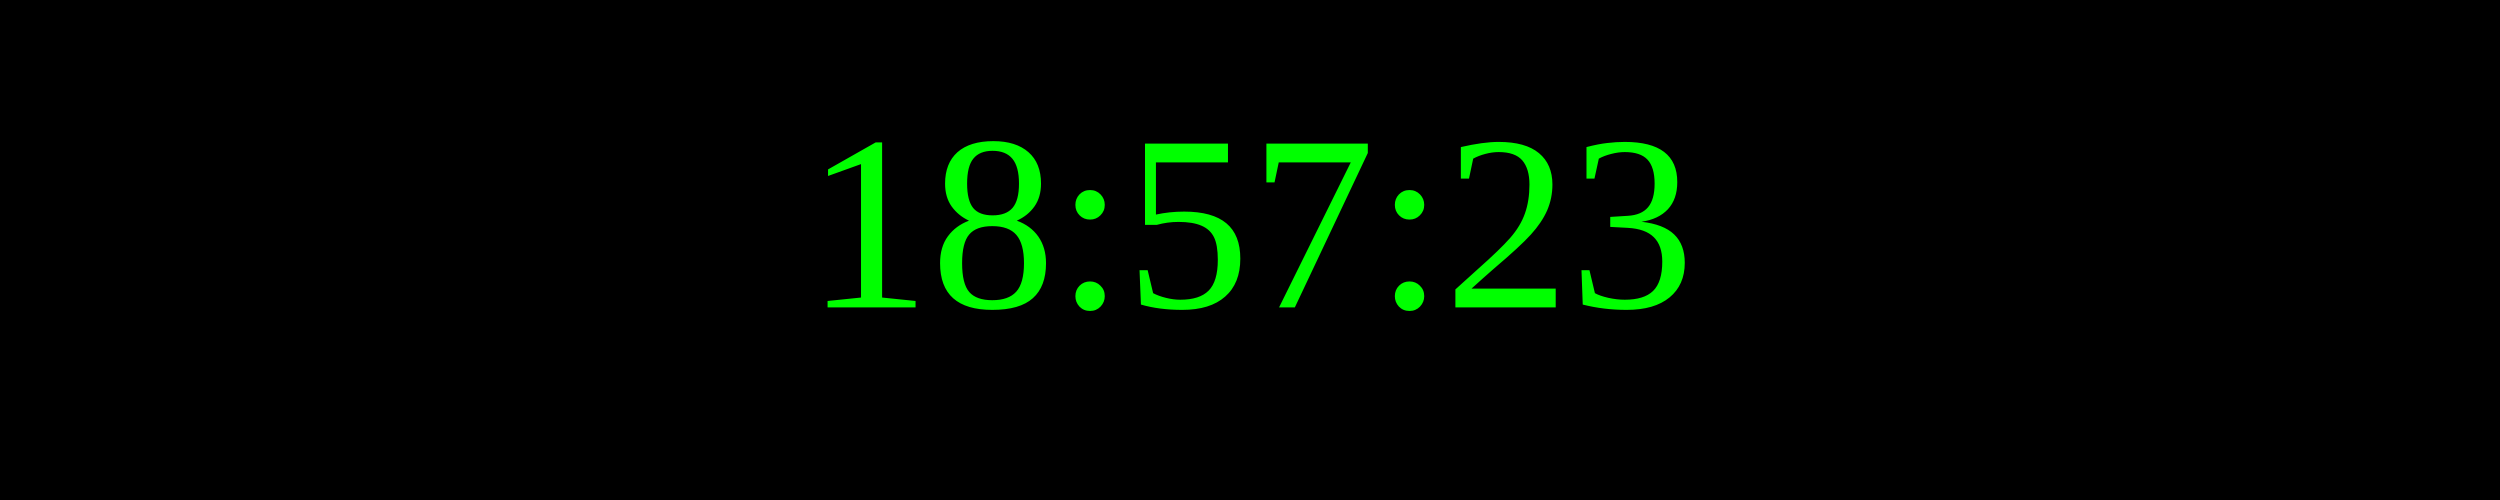
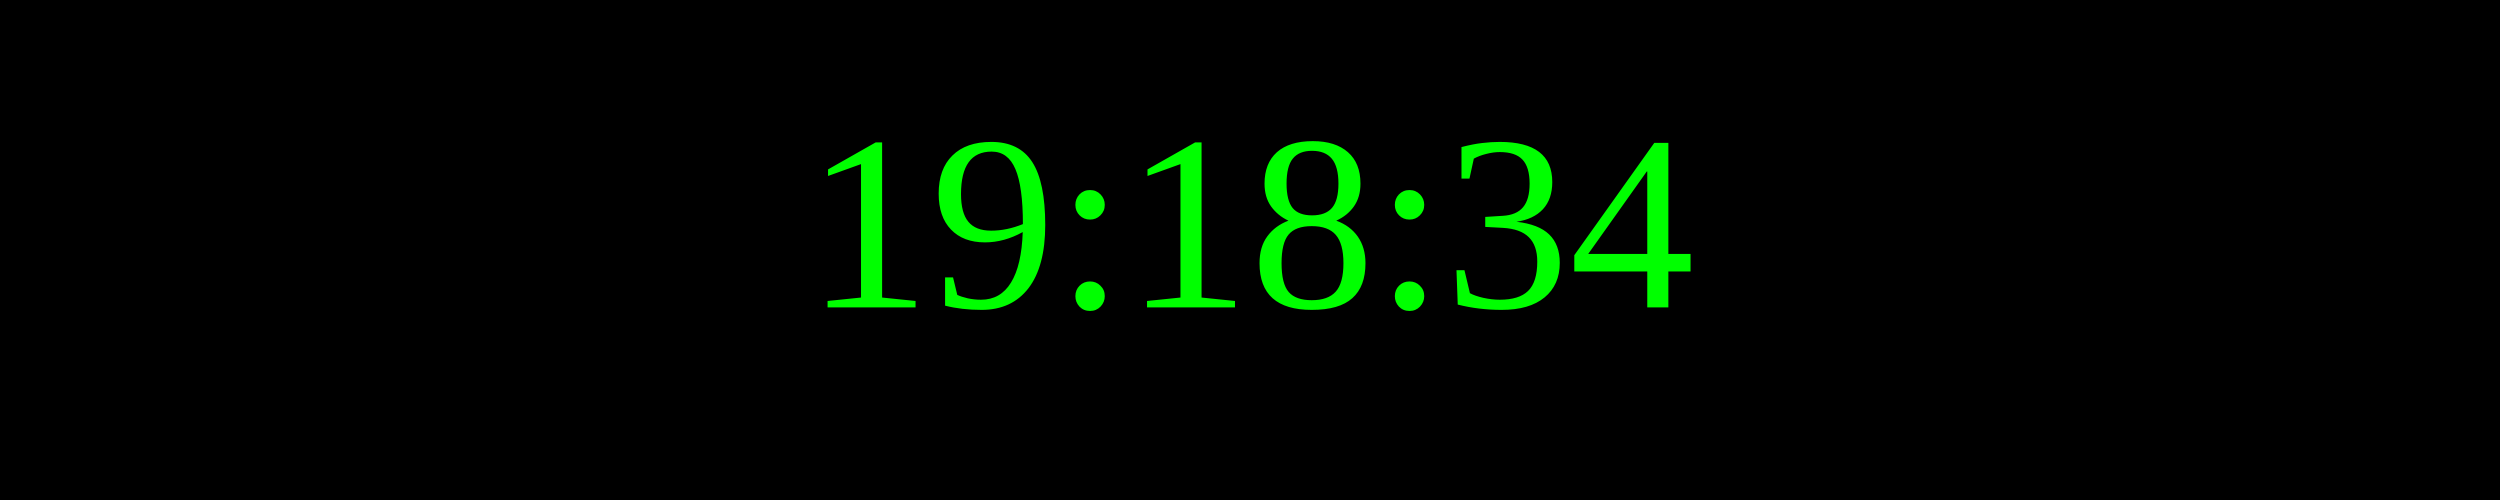
<svg xmlns="http://www.w3.org/2000/svg" width="250" height="50">
  <rect width="100%" height="100%" fill="black" />
  <text x="50%" y="50%" font-size="25" fill="lime" text-anchor="middle" dominant-baseline="middle">
- 18:57:23
+ 19:18:34
</text>
</svg>
